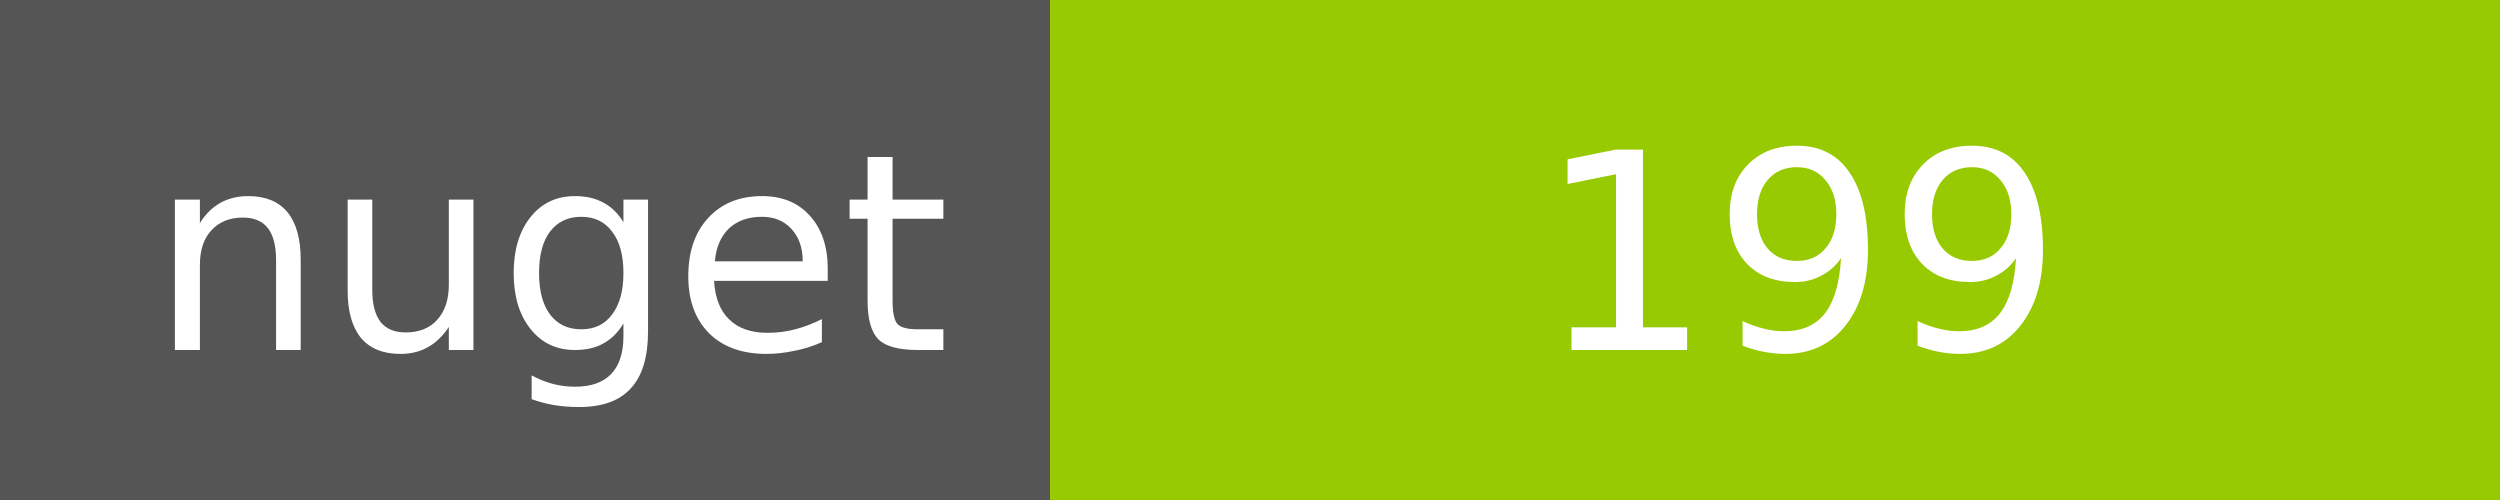
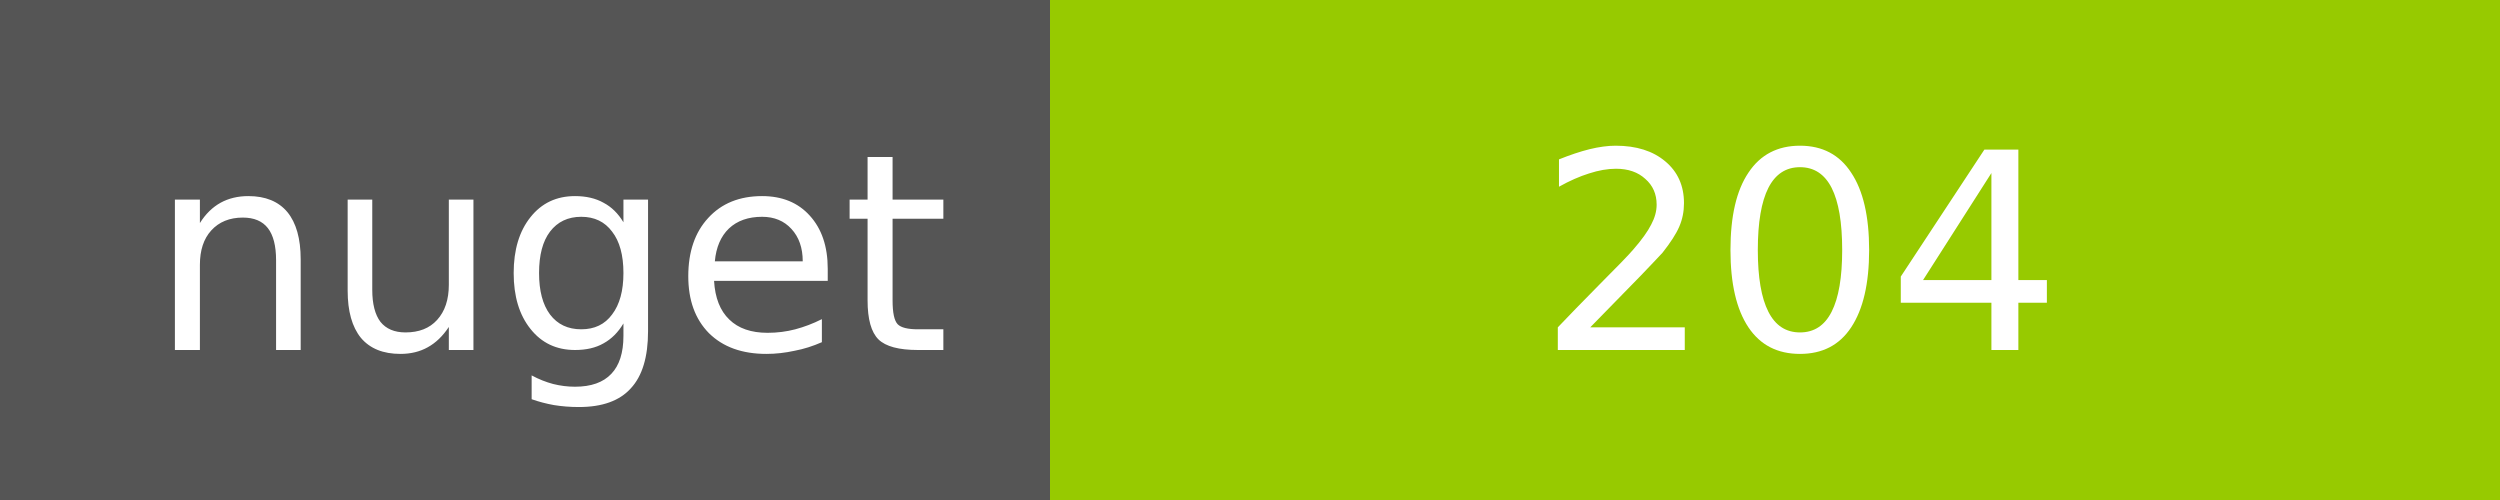
<svg xmlns="http://www.w3.org/2000/svg" width="100" height="20">
  <g shape-rendering="crispEdges">
    <path fill="#555" d="M0 0h42v20H0z" />
    <path fill="#97CA00" d="M42 0h58v20H42z" />
  </g>
  <g fill="#fff" text-anchor="middle" font-family="DejaVu Sans,Verdana,Geneva,sans-serif" font-size="11">
    <text x="22" y="14">nuget</text>
-     <text x="72" y="14">199</text>
+     <text x="72" y="14">204</text>
  </g>
</svg>
